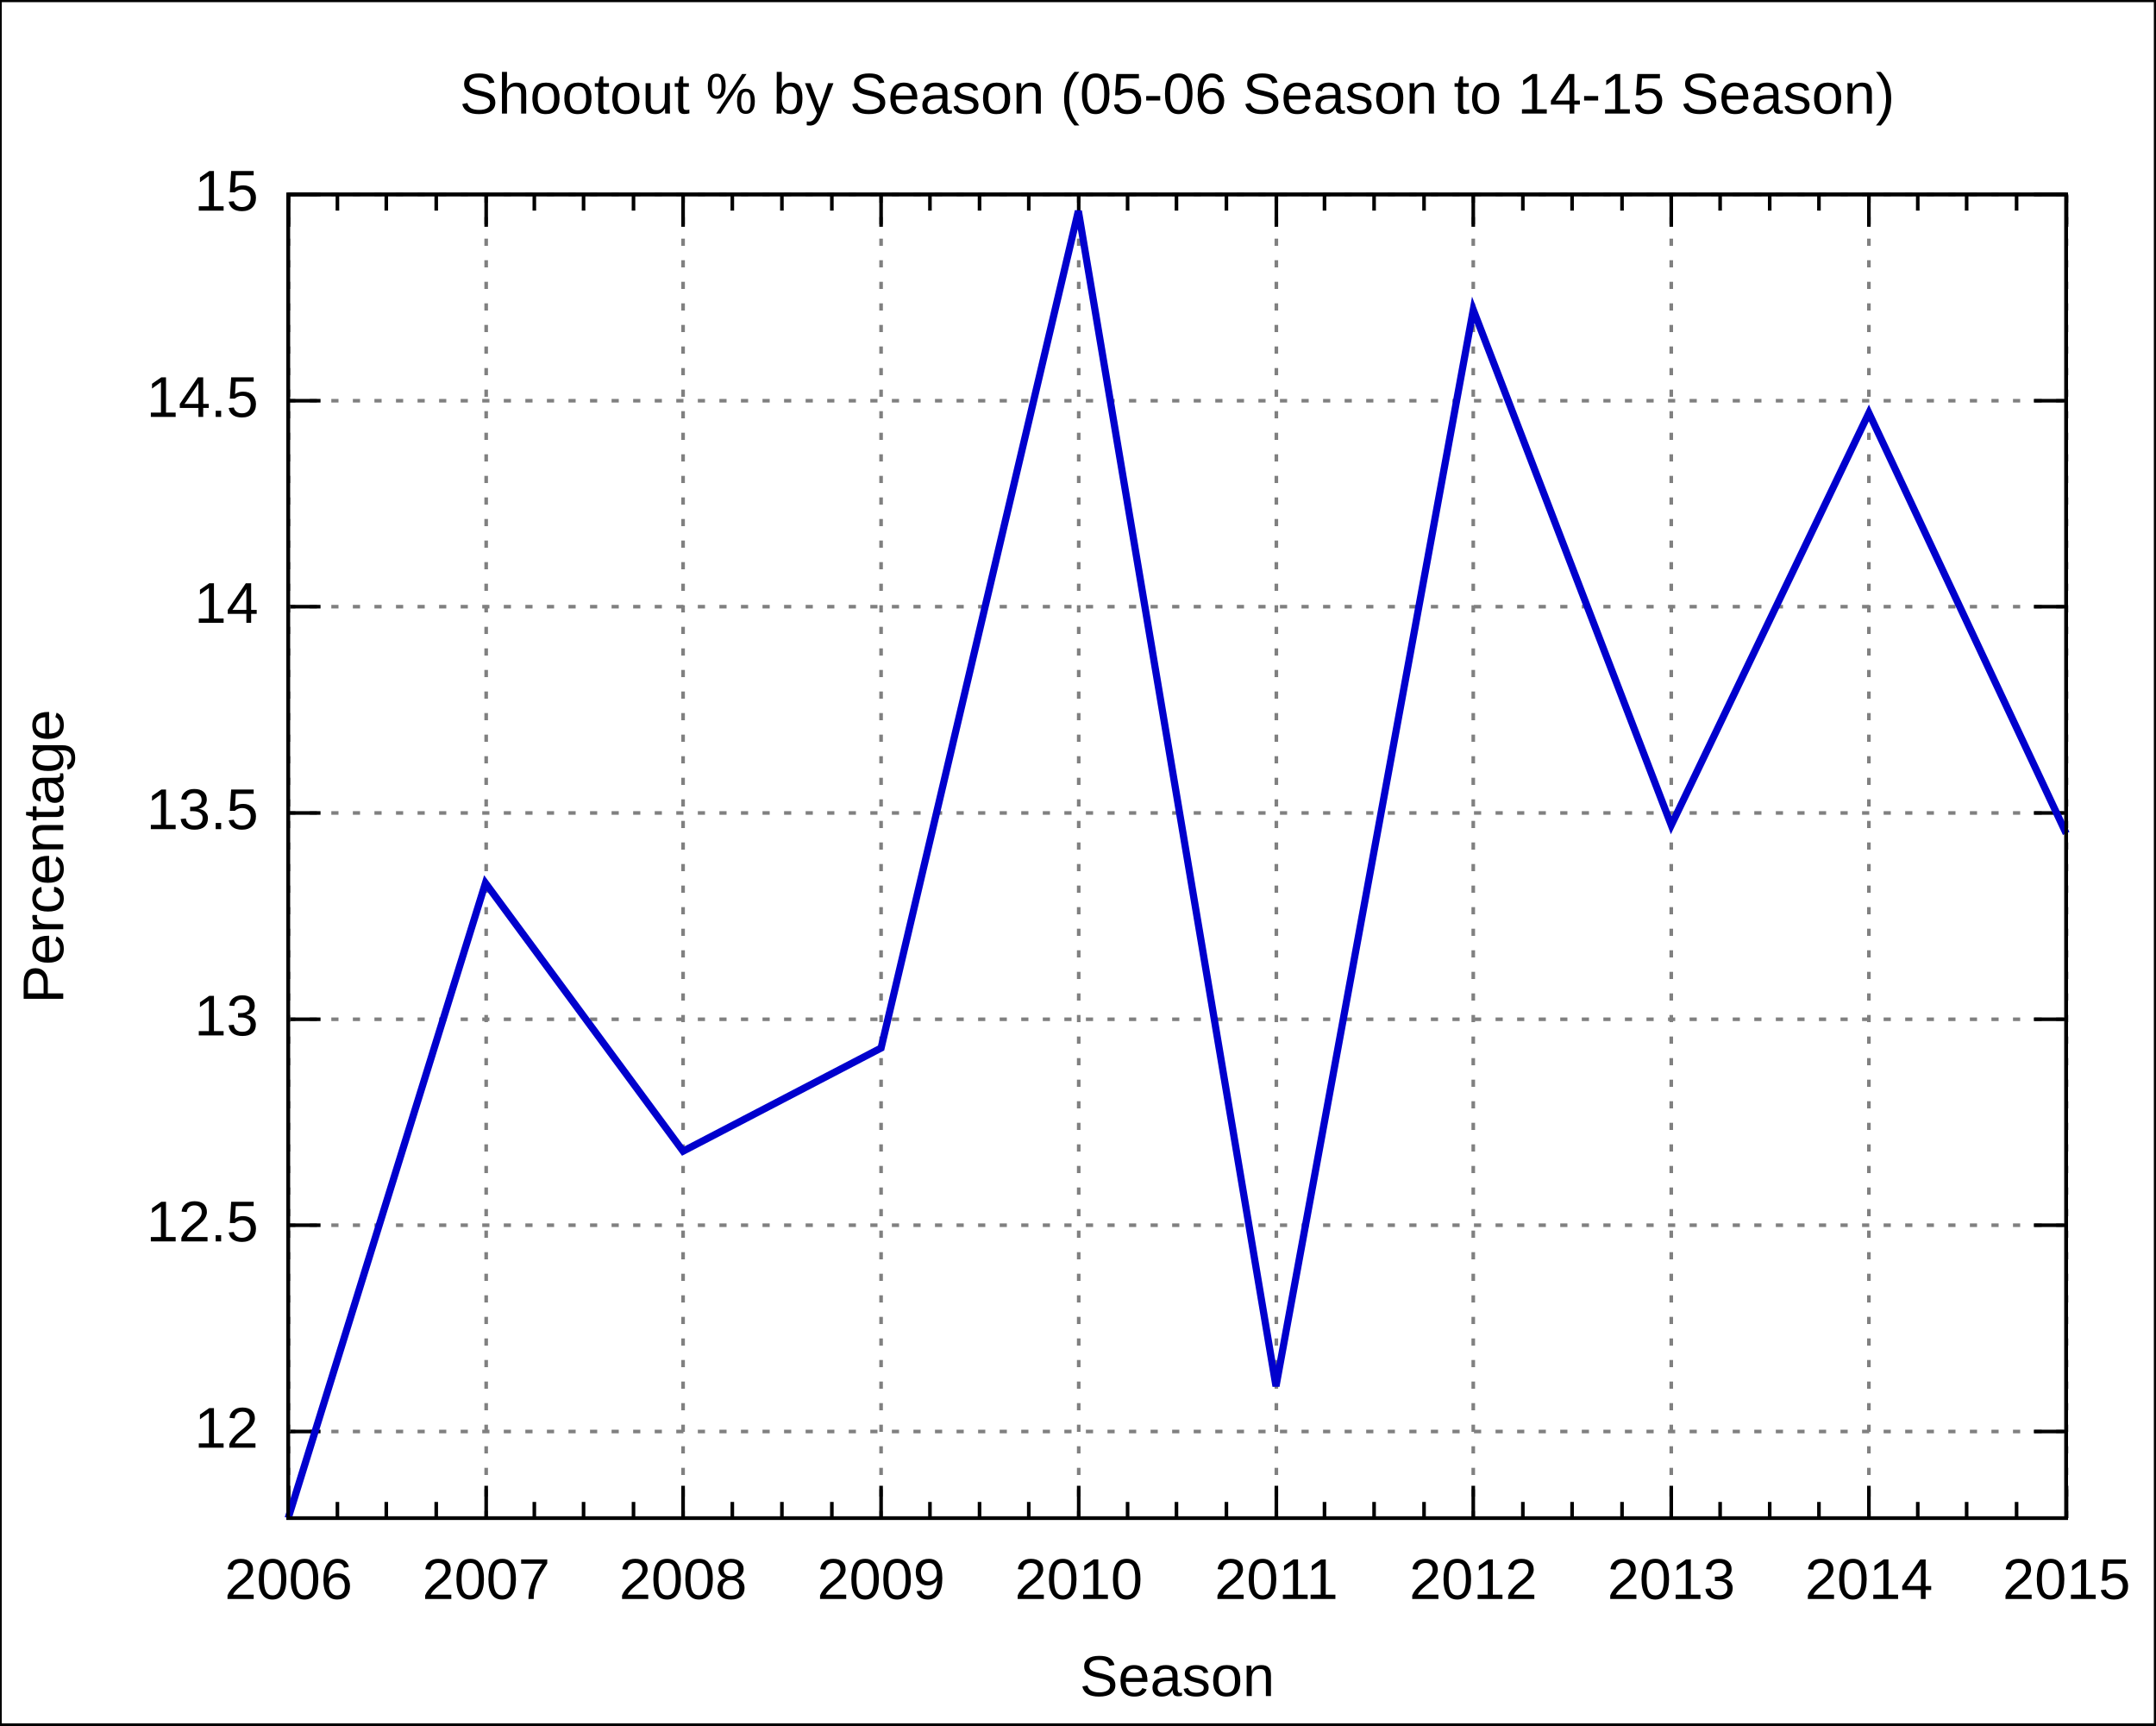
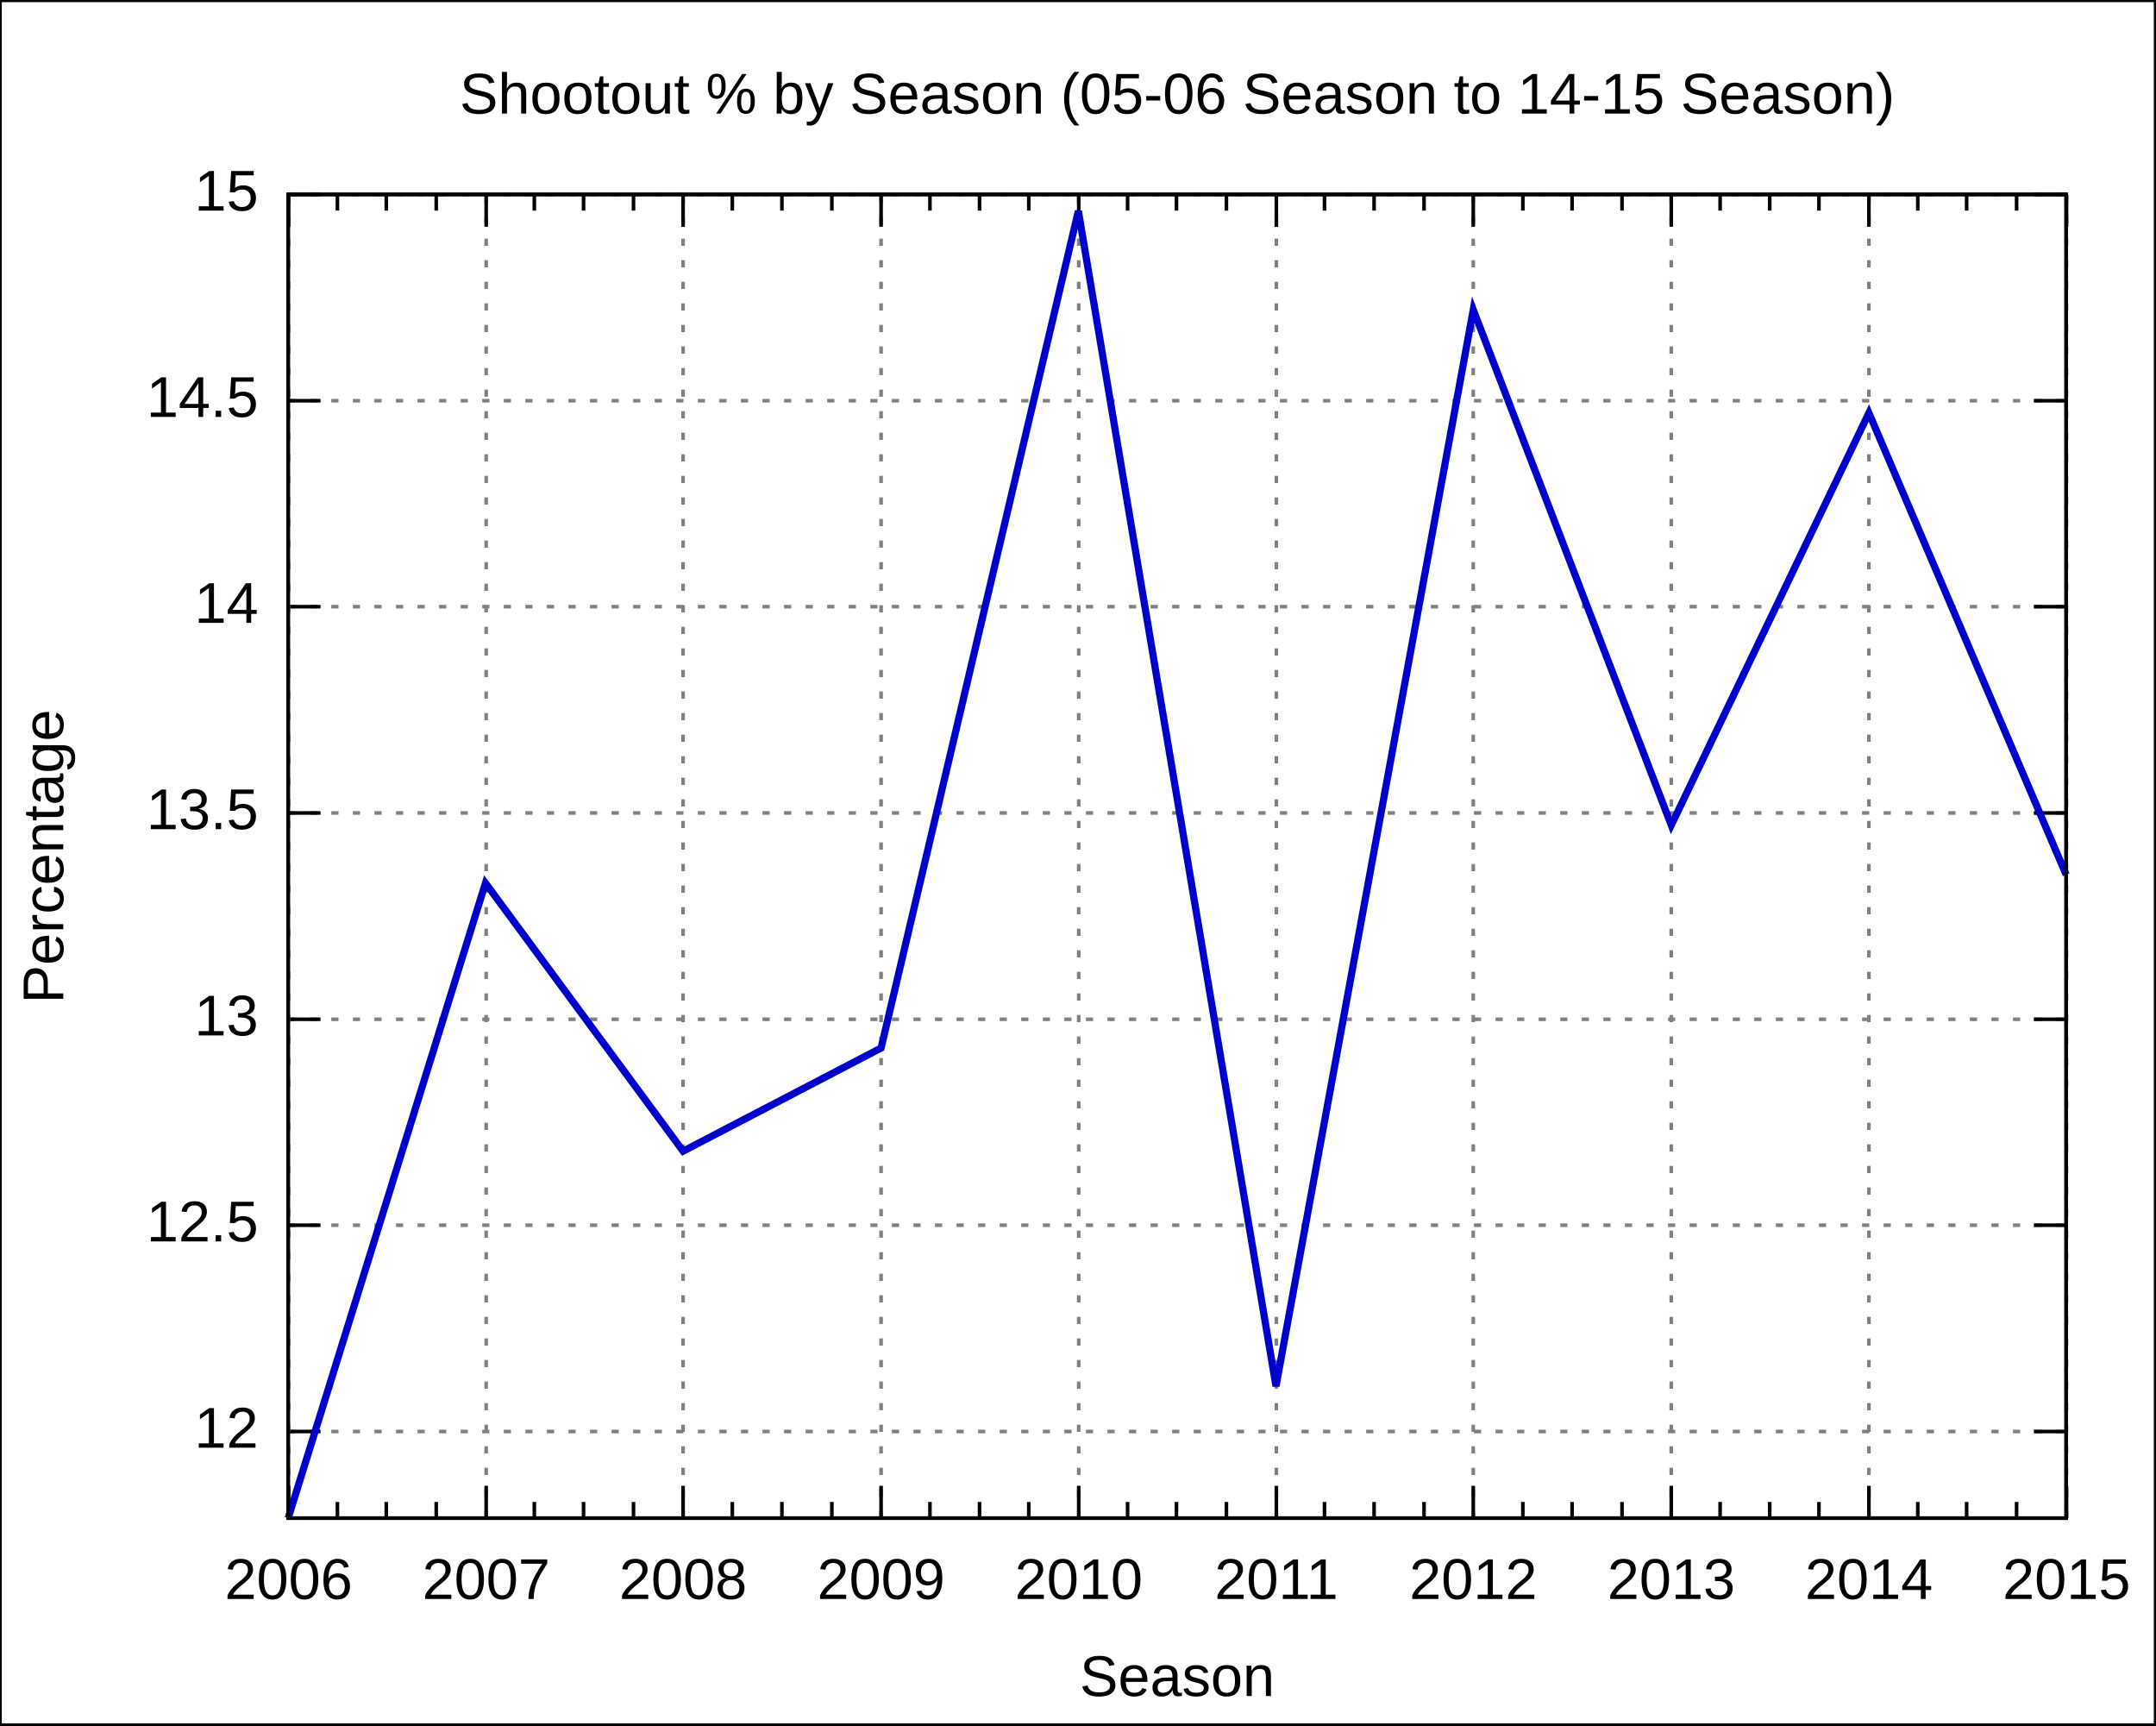
<svg xmlns="http://www.w3.org/2000/svg" xmlns:xlink="http://www.w3.org/1999/xlink" width="600" height="480" viewBox="0 0 600 480">
  <g id="gnuplot_canvas">
    <rect x="0" y="0" width="600" height="480" fill="none" />
    <defs>
      <circle id="gpDot" r="0.5" stroke-width="0.5" />
      <path id="gpPt0" stroke-width="0.222" stroke="currentColor" d="M-1,0 h2 M0,-1 v2" />
      <path id="gpPt1" stroke-width="0.222" stroke="currentColor" d="M-1,-1 L1,1 M1,-1 L-1,1" />
      <path id="gpPt2" stroke-width="0.222" stroke="currentColor" d="M-1,0 L1,0 M0,-1 L0,1 M-1,-1 L1,1 M-1,1 L1,-1" />
      <rect id="gpPt3" stroke-width="0.222" stroke="currentColor" x="-1" y="-1" width="2" height="2" />
      <rect id="gpPt4" stroke-width="0.222" stroke="currentColor" fill="currentColor" x="-1" y="-1" width="2" height="2" />
      <circle id="gpPt5" stroke-width="0.222" stroke="currentColor" cx="0" cy="0" r="1" />
      <use xlink:href="#gpPt5" id="gpPt6" fill="currentColor" stroke="none" />
      <path id="gpPt7" stroke-width="0.222" stroke="currentColor" d="M0,-1.33 L-1.33,0.67 L1.33,0.67 z" />
      <use xlink:href="#gpPt7" id="gpPt8" fill="currentColor" stroke="none" />
      <use xlink:href="#gpPt7" id="gpPt9" stroke="currentColor" transform="rotate(180)" />
      <use xlink:href="#gpPt9" id="gpPt10" fill="currentColor" stroke="none" />
      <use xlink:href="#gpPt3" id="gpPt11" stroke="currentColor" transform="rotate(45)" />
      <use xlink:href="#gpPt11" id="gpPt12" fill="currentColor" stroke="none" />
    </defs>
    <g style="fill:none; color:white; stroke:currentColor; stroke-width:1.00; stroke-linecap:butt; stroke-linejoin:miter">
</g>
    <g style="fill:none; color:black; stroke:currentColor; stroke-width:1.00; stroke-linecap:butt; stroke-linejoin:miter">
      <g style="stroke:none; shape-rendering:crispEdges">
        <polygon fill="rgb(255, 255, 255)" points="0.0,480.0 599.9,480.0 599.9,0.1 0.0,0.1 " />
      </g>
      <path stroke="black" d="M0.0,480.0 L0.0,0.1 L599.9,0.1 L599.9,480.0 L0.0,480.0  " />
    </g>
    <g style="fill:none; color:gray; stroke:currentColor; stroke-width:1.00; stroke-linecap:butt; stroke-linejoin:miter">
      <path stroke="gray" stroke-dasharray=" 2,4" class="gridline" d="M80.2,398.3 L575.0,398.3  " />
    </g>
    <g style="fill:none; color:black; stroke:currentColor; stroke-width:1.00; stroke-linecap:butt; stroke-linejoin:miter">
      <path stroke="black" d="M80.2,398.3 L89.2,398.3 M575.0,398.3 L566.0,398.3  " />
      <g transform="translate(71.9,402.8)" style="stroke:none; fill:black; font-family:Arial; font-size:12.00pt; text-anchor:end">
        <text> 12</text>
      </g>
    </g>
    <g style="fill:none; color:gray; stroke:currentColor; stroke-width:1.00; stroke-linecap:butt; stroke-linejoin:miter">
      <path stroke="gray" stroke-dasharray=" 2,4" class="gridline" d="M80.2,340.9 L575.0,340.9  " />
    </g>
    <g style="fill:none; color:black; stroke:currentColor; stroke-width:1.00; stroke-linecap:butt; stroke-linejoin:miter">
      <path stroke="black" d="M80.2,340.9 L89.2,340.9 M575.0,340.9 L566.0,340.9  " />
      <g transform="translate(71.9,345.4)" style="stroke:none; fill:black; font-family:Arial; font-size:12.00pt; text-anchor:end">
        <text> 12.5</text>
      </g>
    </g>
    <g style="fill:none; color:gray; stroke:currentColor; stroke-width:1.00; stroke-linecap:butt; stroke-linejoin:miter">
      <path stroke="gray" stroke-dasharray=" 2,4" class="gridline" d="M80.2,283.6 L575.0,283.6  " />
    </g>
    <g style="fill:none; color:black; stroke:currentColor; stroke-width:1.00; stroke-linecap:butt; stroke-linejoin:miter">
      <path stroke="black" d="M80.2,283.6 L89.2,283.6 M575.0,283.6 L566.0,283.6  " />
      <g transform="translate(71.9,288.1)" style="stroke:none; fill:black; font-family:Arial; font-size:12.00pt; text-anchor:end">
        <text> 13</text>
      </g>
    </g>
    <g style="fill:none; color:gray; stroke:currentColor; stroke-width:1.00; stroke-linecap:butt; stroke-linejoin:miter">
      <path stroke="gray" stroke-dasharray=" 2,4" class="gridline" d="M80.2,226.2 L575.0,226.2  " />
    </g>
    <g style="fill:none; color:black; stroke:currentColor; stroke-width:1.00; stroke-linecap:butt; stroke-linejoin:miter">
      <path stroke="black" d="M80.2,226.2 L89.2,226.2 M575.0,226.2 L566.0,226.2  " />
      <g transform="translate(71.9,230.7)" style="stroke:none; fill:black; font-family:Arial; font-size:12.00pt; text-anchor:end">
        <text> 13.5</text>
      </g>
    </g>
    <g style="fill:none; color:gray; stroke:currentColor; stroke-width:1.00; stroke-linecap:butt; stroke-linejoin:miter">
      <path stroke="gray" stroke-dasharray=" 2,4" class="gridline" d="M80.2,168.8 L575.0,168.8  " />
    </g>
    <g style="fill:none; color:black; stroke:currentColor; stroke-width:1.00; stroke-linecap:butt; stroke-linejoin:miter">
      <path stroke="black" d="M80.2,168.8 L89.2,168.8 M575.0,168.8 L566.0,168.8  " />
      <g transform="translate(71.9,173.3)" style="stroke:none; fill:black; font-family:Arial; font-size:12.00pt; text-anchor:end">
        <text> 14</text>
      </g>
    </g>
    <g style="fill:none; color:gray; stroke:currentColor; stroke-width:1.00; stroke-linecap:butt; stroke-linejoin:miter">
      <path stroke="gray" stroke-dasharray=" 2,4" class="gridline" d="M80.2,111.5 L575.0,111.5  " />
    </g>
    <g style="fill:none; color:black; stroke:currentColor; stroke-width:1.00; stroke-linecap:butt; stroke-linejoin:miter">
      <path stroke="black" d="M80.2,111.5 L89.2,111.5 M575.0,111.5 L566.0,111.5  " />
      <g transform="translate(71.9,116.0)" style="stroke:none; fill:black; font-family:Arial; font-size:12.00pt; text-anchor:end">
        <text> 14.5</text>
      </g>
    </g>
    <g style="fill:none; color:gray; stroke:currentColor; stroke-width:1.00; stroke-linecap:butt; stroke-linejoin:miter">
      <path stroke="gray" stroke-dasharray=" 2,4" class="gridline" d="M80.2,54.1 L575.0,54.1  " />
    </g>
    <g style="fill:none; color:black; stroke:currentColor; stroke-width:1.00; stroke-linecap:butt; stroke-linejoin:miter">
      <path stroke="black" d="M80.2,54.1 L89.2,54.1 M575.0,54.1 L566.0,54.1  " />
      <g transform="translate(71.9,58.6)" style="stroke:none; fill:black; font-family:Arial; font-size:12.00pt; text-anchor:end">
        <text> 15</text>
      </g>
    </g>
    <g style="fill:none; color:gray; stroke:currentColor; stroke-width:1.00; stroke-linecap:butt; stroke-linejoin:miter">
      <path stroke="gray" stroke-dasharray=" 2,4" class="gridline" d="M80.3,422.4 L80.3,54.1  " />
    </g>
    <g style="fill:none; color:black; stroke:currentColor; stroke-width:1.00; stroke-linecap:butt; stroke-linejoin:miter">
      <path stroke="black" d="M80.3,422.4 L80.3,413.4 M80.3,54.1 L80.3,63.1  " />
      <g transform="translate(80.3,444.9)" style="stroke:none; fill:black; font-family:Arial; font-size:12.00pt; text-anchor:middle">
        <text>2006</text>
      </g>
      <path stroke="black" d="M93.9,422.4 L93.9,417.9 M93.9,54.1 L93.9,58.6 M107.5,422.4 L107.5,417.9 M107.5,54.1 L107.5,58.6    M121.4,422.4 L121.4,417.9 M121.4,54.1 L121.4,58.6  " />
    </g>
    <g style="fill:none; color:gray; stroke:currentColor; stroke-width:1.00; stroke-linecap:butt; stroke-linejoin:miter">
      <path stroke="gray" stroke-dasharray=" 2,4" class="gridline" d="M135.3,422.4 L135.3,54.1  " />
    </g>
    <g style="fill:none; color:black; stroke:currentColor; stroke-width:1.00; stroke-linecap:butt; stroke-linejoin:miter">
      <path stroke="black" d="M135.3,422.4 L135.3,413.4 M135.3,54.1 L135.3,63.1  " />
      <g transform="translate(135.3,444.9)" style="stroke:none; fill:black; font-family:Arial; font-size:12.00pt; text-anchor:middle">
        <text>2007</text>
      </g>
      <path stroke="black" d="M148.7,422.4 L148.7,417.9 M148.7,54.1 L148.7,58.6 M162.4,422.4 L162.4,417.9 M162.4,54.1 L162.4,58.6    M176.3,422.4 L176.3,417.9 M176.3,54.1 L176.3,58.6  " />
    </g>
    <g style="fill:none; color:gray; stroke:currentColor; stroke-width:1.00; stroke-linecap:butt; stroke-linejoin:miter">
      <path stroke="gray" stroke-dasharray=" 2,4" class="gridline" d="M190.1,422.4 L190.1,54.1  " />
    </g>
    <g style="fill:none; color:black; stroke:currentColor; stroke-width:1.00; stroke-linecap:butt; stroke-linejoin:miter">
      <path stroke="black" d="M190.1,422.4 L190.1,413.4 M190.1,54.1 L190.1,63.1  " />
      <g transform="translate(190.1,444.9)" style="stroke:none; fill:black; font-family:Arial; font-size:12.00pt; text-anchor:middle">
        <text>2008</text>
      </g>
      <path stroke="black" d="M203.8,422.4 L203.8,417.9 M203.8,54.1 L203.8,58.6 M217.6,422.4 L217.6,417.9 M217.6,54.1 L217.6,58.6    M231.5,422.4 L231.5,417.9 M231.5,54.1 L231.5,58.6  " />
    </g>
    <g style="fill:none; color:gray; stroke:currentColor; stroke-width:1.00; stroke-linecap:butt; stroke-linejoin:miter">
      <path stroke="gray" stroke-dasharray=" 2,4" class="gridline" d="M245.2,422.4 L245.2,54.1  " />
    </g>
    <g style="fill:none; color:black; stroke:currentColor; stroke-width:1.00; stroke-linecap:butt; stroke-linejoin:miter">
      <path stroke="black" d="M245.2,422.4 L245.2,413.4 M245.2,54.1 L245.2,63.1  " />
      <g transform="translate(245.2,444.9)" style="stroke:none; fill:black; font-family:Arial; font-size:12.00pt; text-anchor:middle">
        <text>2009</text>
      </g>
      <path stroke="black" d="M258.8,422.4 L258.8,417.9 M258.8,54.1 L258.8,58.6 M272.6,422.4 L272.6,417.9 M272.6,54.1 L272.6,58.6    M286.3,422.4 L286.3,417.9 M286.3,54.1 L286.3,58.6  " />
    </g>
    <g style="fill:none; color:gray; stroke:currentColor; stroke-width:1.00; stroke-linecap:butt; stroke-linejoin:miter">
      <path stroke="gray" stroke-dasharray=" 2,4" class="gridline" d="M300.2,422.4 L300.2,54.1  " />
    </g>
    <g style="fill:none; color:black; stroke:currentColor; stroke-width:1.00; stroke-linecap:butt; stroke-linejoin:miter">
      <path stroke="black" d="M300.2,422.4 L300.2,413.4 M300.2,54.1 L300.2,63.1  " />
      <g transform="translate(300.2,444.9)" style="stroke:none; fill:black; font-family:Arial; font-size:12.00pt; text-anchor:middle">
        <text>2010</text>
      </g>
      <path stroke="black" d="M313.8,422.4 L313.8,417.9 M313.8,54.1 L313.8,58.6 M327.4,422.4 L327.4,417.9 M327.4,54.1 L327.4,58.6    M341.3,422.4 L341.3,417.9 M341.3,54.1 L341.3,58.6  " />
    </g>
    <g style="fill:none; color:gray; stroke:currentColor; stroke-width:1.00; stroke-linecap:butt; stroke-linejoin:miter">
      <path stroke="gray" stroke-dasharray=" 2,4" class="gridline" d="M355.2,422.4 L355.2,54.1  " />
    </g>
    <g style="fill:none; color:black; stroke:currentColor; stroke-width:1.00; stroke-linecap:butt; stroke-linejoin:miter">
      <path stroke="black" d="M355.2,422.4 L355.2,413.4 M355.2,54.1 L355.2,63.1  " />
      <g transform="translate(355.2,444.9)" style="stroke:none; fill:black; font-family:Arial; font-size:12.00pt; text-anchor:middle">
        <text>2011</text>
      </g>
      <path stroke="black" d="M368.6,422.4 L368.6,417.9 M368.6,54.1 L368.6,58.6 M382.4,422.4 L382.4,417.9 M382.4,54.1 L382.4,58.6    M396.3,422.4 L396.3,417.9 M396.3,54.1 L396.3,58.6  " />
    </g>
    <g style="fill:none; color:gray; stroke:currentColor; stroke-width:1.00; stroke-linecap:butt; stroke-linejoin:miter">
      <path stroke="gray" stroke-dasharray=" 2,4" class="gridline" d="M410.0,422.4 L410.0,54.1  " />
    </g>
    <g style="fill:none; color:black; stroke:currentColor; stroke-width:1.00; stroke-linecap:butt; stroke-linejoin:miter">
      <path stroke="black" d="M410.0,422.4 L410.0,413.4 M410.0,54.1 L410.0,63.1  " />
      <g transform="translate(410.0,444.9)" style="stroke:none; fill:black; font-family:Arial; font-size:12.00pt; text-anchor:middle">
        <text>2012</text>
      </g>
      <path stroke="black" d="M423.8,422.4 L423.8,417.9 M423.8,54.1 L423.8,58.6 M437.5,422.4 L437.5,417.9 M437.5,54.1 L437.5,58.6    M451.4,422.4 L451.4,417.9 M451.4,54.1 L451.4,58.6  " />
    </g>
    <g style="fill:none; color:gray; stroke:currentColor; stroke-width:1.00; stroke-linecap:butt; stroke-linejoin:miter">
      <path stroke="gray" stroke-dasharray=" 2,4" class="gridline" d="M465.1,422.4 L465.1,54.1  " />
    </g>
    <g style="fill:none; color:black; stroke:currentColor; stroke-width:1.00; stroke-linecap:butt; stroke-linejoin:miter">
      <path stroke="black" d="M465.1,422.4 L465.1,413.4 M465.1,54.1 L465.1,63.1  " />
      <g transform="translate(465.1,444.9)" style="stroke:none; fill:black; font-family:Arial; font-size:12.00pt; text-anchor:middle">
        <text>2013</text>
      </g>
      <path stroke="black" d="M478.7,422.4 L478.7,417.9 M478.7,54.1 L478.7,58.6 M492.5,422.4 L492.5,417.9 M492.5,54.1 L492.5,58.6    M506.2,422.4 L506.2,417.9 M506.2,54.1 L506.2,58.6  " />
    </g>
    <g style="fill:none; color:gray; stroke:currentColor; stroke-width:1.00; stroke-linecap:butt; stroke-linejoin:miter">
      <path stroke="gray" stroke-dasharray=" 2,4" class="gridline" d="M520.1,422.4 L520.1,63.1 L520.1,54.1  " />
    </g>
    <g style="fill:none; color:black; stroke:currentColor; stroke-width:1.00; stroke-linecap:butt; stroke-linejoin:miter">
      <path stroke="black" d="M520.1,422.4 L520.1,413.4 M520.1,54.1 L520.1,63.1  " />
      <g transform="translate(520.1,444.9)" style="stroke:none; fill:black; font-family:Arial; font-size:12.00pt; text-anchor:middle">
        <text>2014</text>
      </g>
      <path stroke="black" d="M533.7,422.4 L533.7,417.9 M533.7,54.1 L533.7,58.6 M547.3,422.4 L547.3,417.9 M547.3,54.1 L547.3,58.6    M561.2,422.4 L561.2,417.9 M561.2,54.1 L561.2,58.6  " />
    </g>
    <g style="fill:none; color:gray; stroke:currentColor; stroke-width:1.00; stroke-linecap:butt; stroke-linejoin:miter">
      <path stroke="gray" stroke-dasharray=" 2,4" class="gridline" d="M575.1,422.4 L575.1,54.1  " />
    </g>
    <g style="fill:none; color:black; stroke:currentColor; stroke-width:1.00; stroke-linecap:butt; stroke-linejoin:miter">
      <path stroke="black" d="M575.1,422.4 L575.1,413.4 M575.1,54.1 L575.1,63.1  " />
      <g transform="translate(575.1,444.9)" style="stroke:none; fill:black; font-family:Arial; font-size:12.00pt; text-anchor:middle">
        <text>2015</text>
      </g>
      <path stroke="black" d="M80.2,54.1 L80.2,422.4 L575.0,422.4 L575.0,54.1 L80.2,54.1 Z  " />
      <g transform="translate(17.6,238.3) rotate(270)" style="stroke:none; fill:black; font-family:Arial; font-size:12.00pt; text-anchor:middle">
        <text>Percentage</text>
      </g>
      <g transform="translate(327.6,471.9)" style="stroke:none; fill:black; font-family:Arial; font-size:12.00pt; text-anchor:middle">
        <text>Season</text>
      </g>
      <g transform="translate(327.6,31.6)" style="stroke:none; fill:black; font-family:Arial; font-size:12.00pt; text-anchor:middle">
        <text>Shootout % by Season (05-06 Season to 14-15 Season)</text>
      </g>
    </g>
    <g id="gnuplot_plot_1">
      <g style="fill:none; color:white; stroke:black; stroke-width:2.00; stroke-linecap:butt; stroke-linejoin:miter">
</g>
      <g style="fill:none; color:red; stroke:currentColor; stroke-width:2.00; stroke-linecap:butt; stroke-linejoin:miter">
-         <path stroke="rgb(  0,   0, 205)" d="M575.0,231.9 L520.1,114.9 L465.1,229.6 L410.0,86.2 L355.1,385.7 L300.1,58.7 L245.2,291.6 L190.1,320.3    L135.1,245.7 L80.2,422.4  " />
+         <path stroke="rgb(  0,   0, 205)" d="M575.0,243.4 L520.1,114.9 L465.1,229.6 L410.0,86.2 L355.1,385.7 L300.1,58.7 L245.2,291.6 L190.1,320.3    L135.1,245.7 L80.2,422.4  " />
      </g>
    </g>
    <g style="fill:none; color:white; stroke:rgb(  0,   0, 205); stroke-width:1.00; stroke-linecap:butt; stroke-linejoin:miter">
</g>
    <g style="fill:none; color:black; stroke:currentColor; stroke-width:1.00; stroke-linecap:butt; stroke-linejoin:miter">
      <path stroke="black" d="M80.2,54.1 L80.2,422.4 L575.0,422.4 L575.0,54.1 L80.2,54.1 Z  " />
    </g>
  </g>
</svg>
